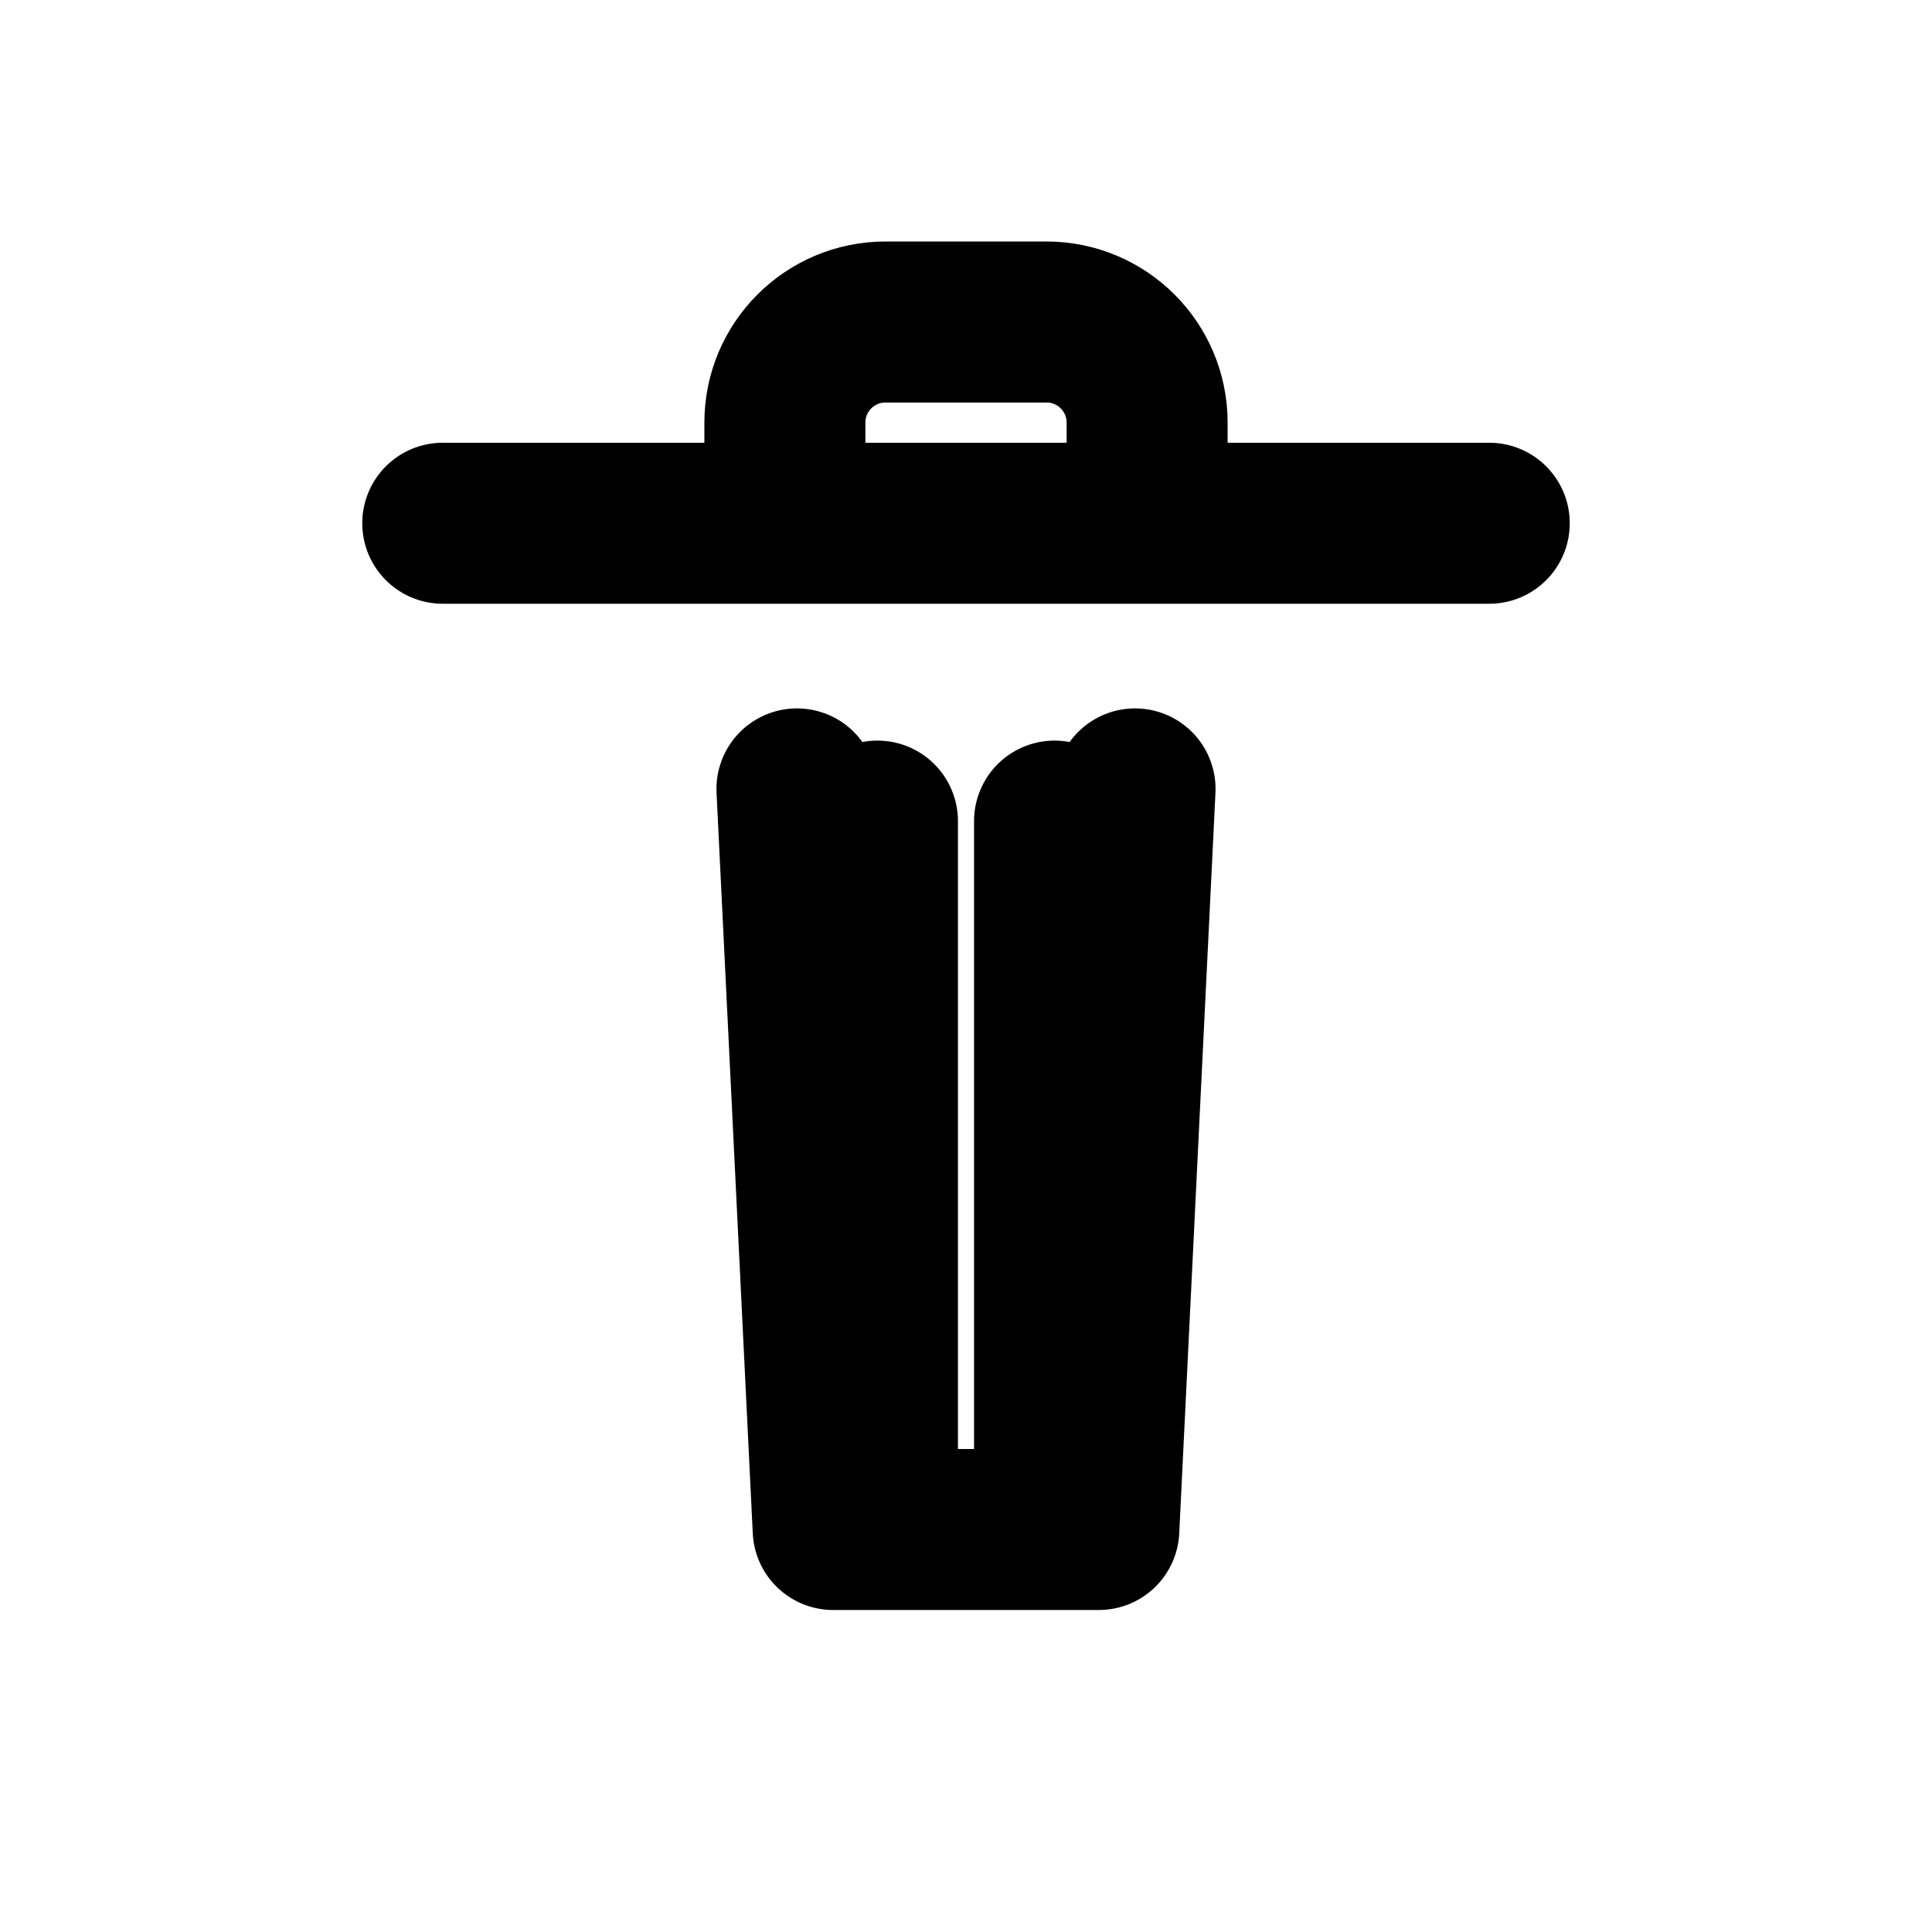
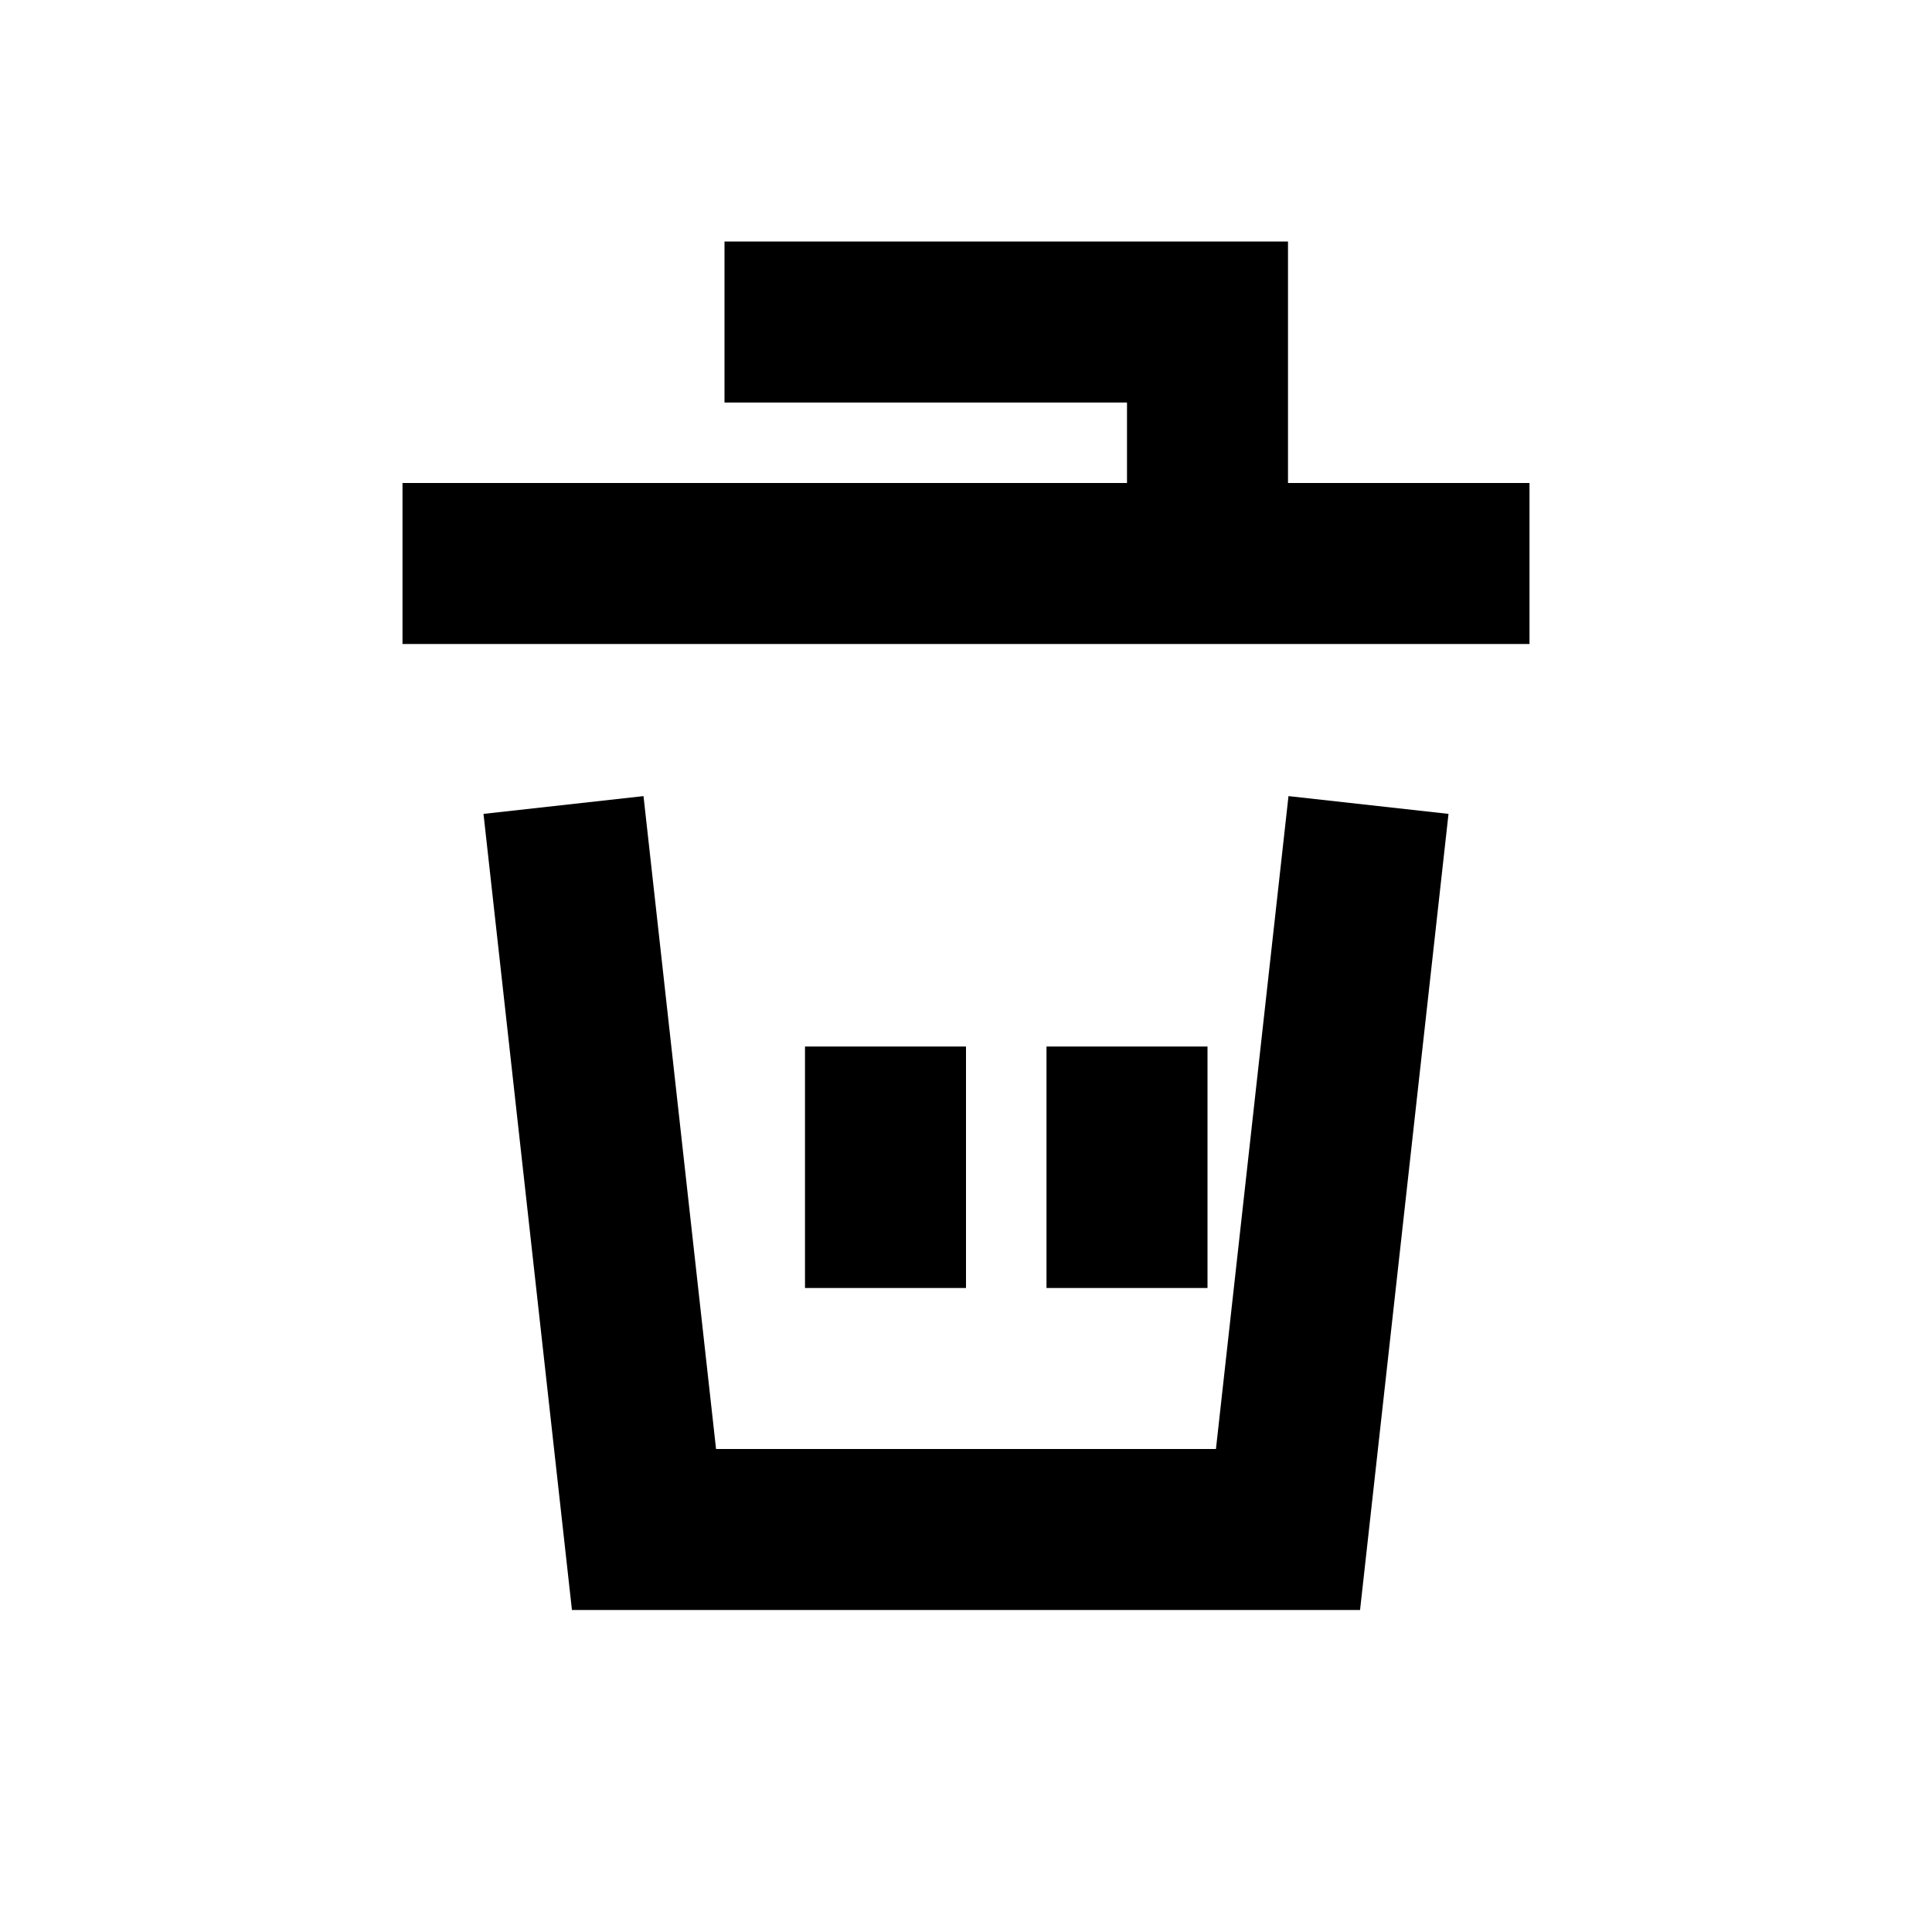
- <svg xmlns="http://www.w3.org/2000/svg" viewBox="0 0 24 24" fill="none" stroke="#000" stroke-width="2" stroke-linecap="round" stroke-linejoin="round">
-   <path d="M9.75 6.5 V5.25 A1.25 1.25 0 0 1 11 4 H13 A1.25 1.25 0 0 1 14.25 5.25 V6.5 M5.5 6.5 H18.5 M9.9 9.8 L10.35 19 H13.65 L14.1 9.8 M10.9 10.2 V18.6 M13.1 10.2 V18.6" />
+ <svg xmlns="http://www.w3.org/2000/svg" viewBox="0 0 24 24" fill="none" stroke="#000" stroke-width="2">
+   <path d="M9 4 H15 V7 M5 7 H19 M7 10 L8 19 H16 L17 10 M11 13 V16 M14 13 V16" />
</svg>
